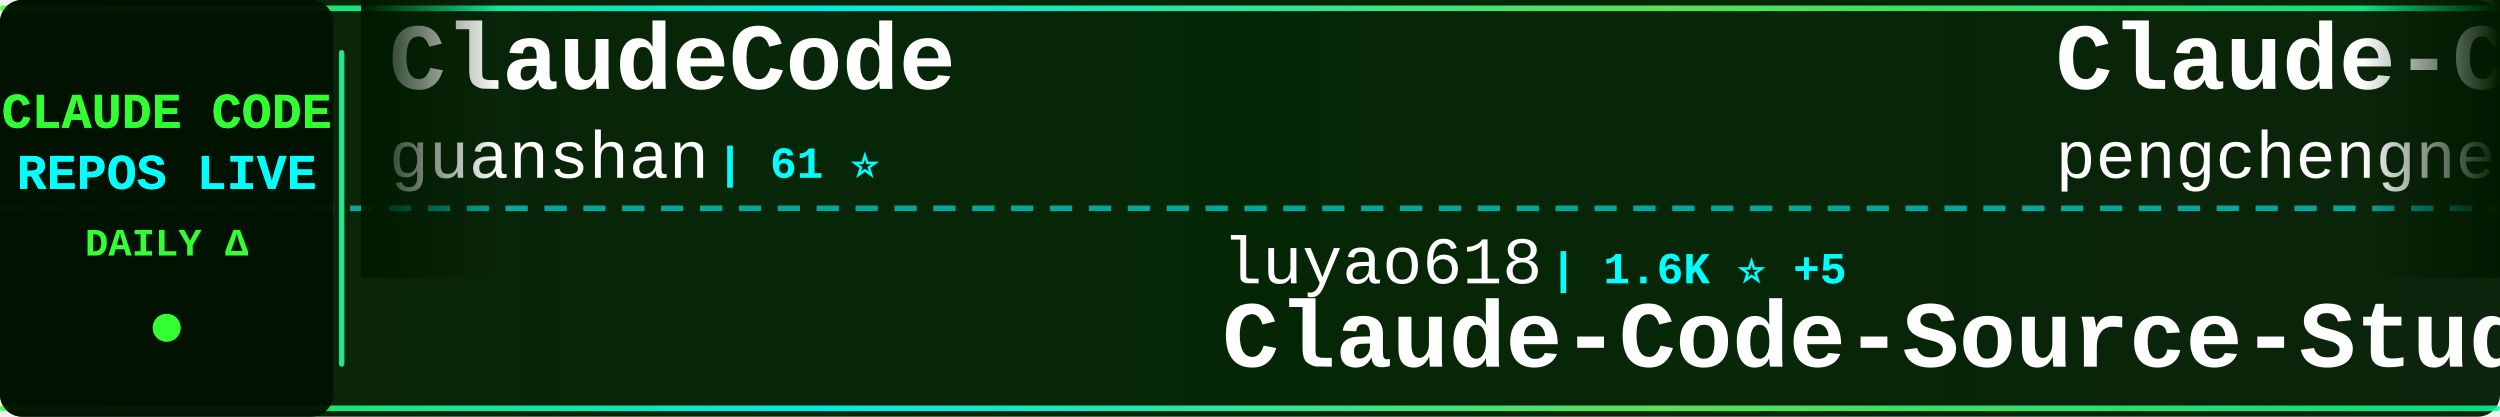
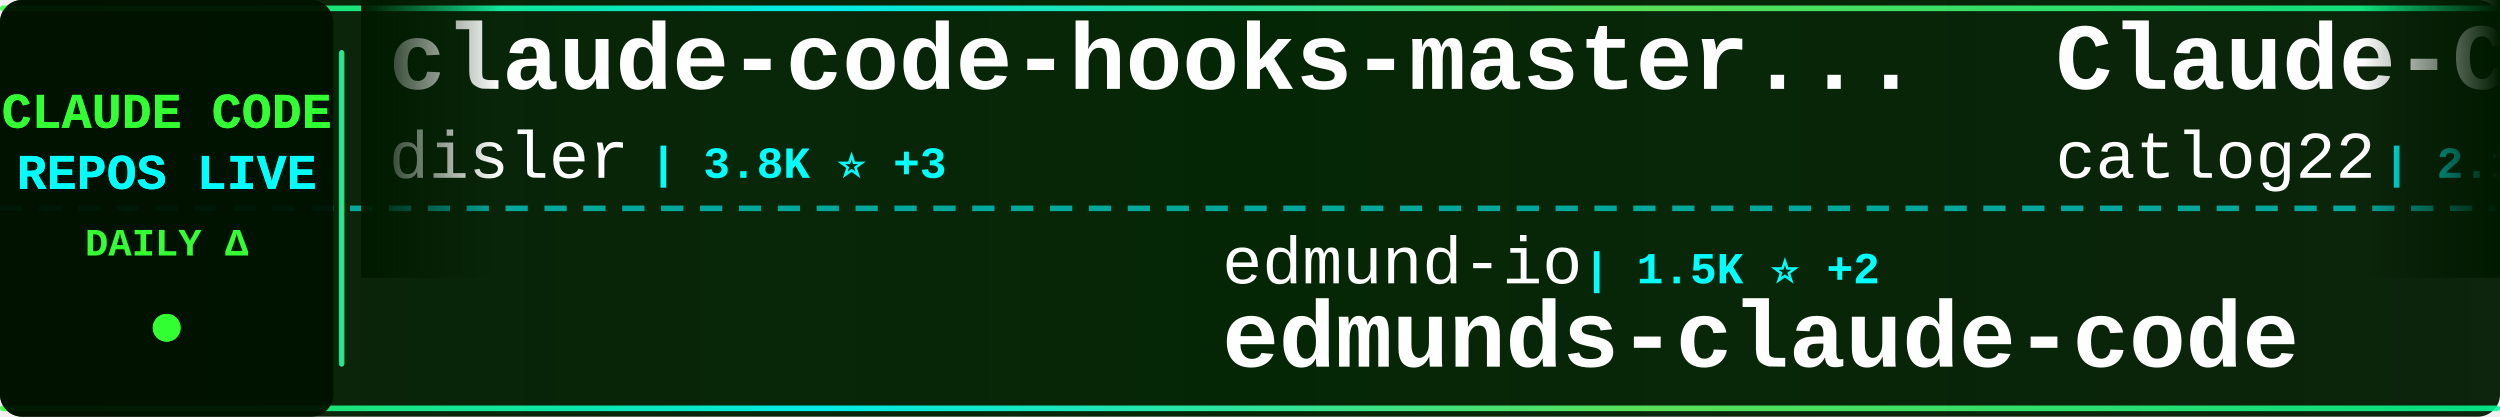
<svg xmlns="http://www.w3.org/2000/svg" width="900" height="150">
  <defs>
    <linearGradient id="tickerBg" x1="0%" y1="0%" x2="100%" y2="0%">
      <stop offset="0%" style="stop-color:#001a00;stop-opacity:0.95" />
      <stop offset="50%" style="stop-color:#002200;stop-opacity:0.98" />
      <stop offset="100%" style="stop-color:#001a00;stop-opacity:0.95" />
    </linearGradient>
    <linearGradient id="borderGrad" x1="0%" y1="0%" x2="100%" y2="0%">
      <stop offset="0%" style="stop-color:#33ff33;stop-opacity:0.85">
        <animate attributeName="stop-opacity" values="0.85;1;0.85" dur="2s" repeatCount="indefinite" />
      </stop>
      <stop offset="33%" style="stop-color:#00ffff;stop-opacity:0.9">
        <animate attributeName="stop-opacity" values="0.9;1;0.9" dur="2.2s" repeatCount="indefinite" />
      </stop>
      <stop offset="66%" style="stop-color:#66ff66;stop-opacity:0.85">
        <animate attributeName="stop-opacity" values="0.85;1;0.85" dur="1.8s" repeatCount="indefinite" />
      </stop>
      <stop offset="100%" style="stop-color:#00ff99;stop-opacity:0.85">
        <animate attributeName="stop-opacity" values="0.85;1;0.85" dur="2s" repeatCount="indefinite" />
      </stop>
    </linearGradient>
    <filter id="textGlow">
      <feGaussianBlur stdDeviation="0.1" result="coloredBlur" />
      <feMerge>
        <feMergeNode in="coloredBlur" />
        <feMergeNode in="SourceGraphic" />
      </feMerge>
    </filter>
    <filter id="metricGlow">
      <feGaussianBlur stdDeviation="0.2" result="coloredBlur" />
      <feMerge>
        <feMergeNode in="coloredBlur" />
        <feMergeNode in="SourceGraphic" />
      </feMerge>
    </filter>
    <linearGradient id="leftFade" x1="0%" y1="0%" x2="100%" y2="0%">
      <stop offset="0%" style="stop-color:#001a00;stop-opacity:1" />
      <stop offset="100%" style="stop-color:#001a00;stop-opacity:0" />
    </linearGradient>
    <linearGradient id="rightFade" x1="0%" y1="0%" x2="100%" y2="0%">
      <stop offset="0%" style="stop-color:#001a00;stop-opacity:0" />
      <stop offset="100%" style="stop-color:#001a00;stop-opacity:1" />
    </linearGradient>
  </defs>
  <rect width="900" height="150" fill="url(#tickerBg)" rx="8" />
  <rect x="0" y="2" width="900" height="2" fill="url(#borderGrad)" rx="1" />
  <rect x="0" y="146" width="900" height="2" fill="url(#borderGrad)" rx="1" />
  <line x1="0" y1="75" x2="900" y2="75" stroke="#00ffff" stroke-width="2" stroke-dasharray="8 6" opacity="0.6" />
  <rect x="0" y="0" width="120" height="150" fill="#001100" opacity="0.95" rx="8" />
  <text x="60" y="46" font-family="'Courier New', monospace" font-size="18" font-weight="bold" fill="#33ff33" text-anchor="middle" filter="url(#textGlow)">
    CLAUDE CODE
  </text>
  <text x="60" y="68" font-family="'Courier New', monospace" font-size="18" font-weight="bold" fill="#00ffff" text-anchor="middle" filter="url(#textGlow)">
    REPOS LIVE
  </text>
  <text x="60" y="92" font-family="'Courier New', monospace" font-size="14" font-weight="bold" fill="#33ff33" text-anchor="middle">
    DAILY Δ
  </text>
  <circle cx="60" cy="118" r="5" fill="#33ff33" filter="url(#metricGlow)">
    <animate attributeName="r" values="4;6;4" dur="1.5s" repeatCount="indefinite" />
    <animate attributeName="opacity" values="0.6;1;0.6" dur="1.5s" repeatCount="indefinite" />
  </circle>
  <rect x="122" y="18" width="2" height="114" fill="url(#borderGrad)" rx="1" />
  <clipPath id="tickerClip">
    <rect x="130" y="0" width="770" height="150" />
  </clipPath>
  <g clip-path="url(#tickerClip)">
    <g id="tickerItems">
      <animateTransform attributeName="transform" attributeType="XML" type="translate" from="0 0" to="-3000 0" dur="54s" repeatCount="indefinite" />
      <g transform="translate(0, 0)">
-         <text x="140" y="32" font-family="'Courier New', monospace" font-size="34" font-weight="bold" fill="#ffffff">ClaudeCode</text>
-         <text x="140" y="64" font-family="'Courier New', monospace" font-size="24" font-weight="normal" fill="#ffffff" opacity="1.0">guanshan</text>
-         <text x="258" y="64" font-family="'Courier New', monospace" font-size="16" font-weight="bold" fill="#00ffff"> | 61 ⭐</text>
+         <text x="140" y="32" font-family="'Courier New', monospace" font-size="34" font-weight="bold" fill="#ffffff">claude-code-hooks-master...</text>
+         <text x="140" y="64" font-family="'Courier New', monospace" font-size="24" font-weight="normal" fill="#ffffff" opacity="1.0">disler</text>
+         <text x="234" y="64" font-family="'Courier New', monospace" font-size="16" font-weight="bold" fill="#00ffff"> | 3.8K ⭐ +3</text>
      </g>
      <g transform="translate(300, 0)">
-         <text x="140" y="102" font-family="'Courier New', monospace" font-size="24" font-weight="normal" fill="#ffffff" opacity="1.0">luyao618</text>
-         <text x="258" y="102" font-family="'Courier New', monospace" font-size="16" font-weight="bold" fill="#00ffff"> | 1.6K ⭐ +5</text>
-         <text x="140" y="132" font-family="'Courier New', monospace" font-size="34" font-weight="bold" fill="#ffffff">Claude-Code-Source-Study</text>
+         <text x="140" y="102" font-family="'Courier New', monospace" font-size="24" font-weight="normal" fill="#ffffff" opacity="1.0">edmund-io</text>
+         <text x="270" y="102" font-family="'Courier New', monospace" font-size="16" font-weight="bold" fill="#00ffff"> | 1.5K ⭐ +2</text>
+         <text x="140" y="132" font-family="'Courier New', monospace" font-size="34" font-weight="bold" fill="#ffffff">edmunds-claude-code</text>
      </g>
      <g transform="translate(600, 0)">
-         <text x="140" y="32" font-family="'Courier New', monospace" font-size="34" font-weight="bold" fill="#ffffff">Claude-Code</text>
-         <text x="140" y="64" font-family="'Courier New', monospace" font-size="24" font-weight="normal" fill="#ffffff" opacity="1.0">pengchengneo</text>
-         <text x="306" y="64" font-family="'Courier New', monospace" font-size="16" font-weight="bold" fill="#00ffff"> | 1.6K ⭐ +8</text>
+         <text x="140" y="32" font-family="'Courier New', monospace" font-size="34" font-weight="bold" fill="#ffffff">Claude-Code-Workflow</text>
+         <text x="140" y="64" font-family="'Courier New', monospace" font-size="24" font-weight="normal" fill="#ffffff" opacity="1.0">catlog22</text>
+         <text x="258" y="64" font-family="'Courier New', monospace" font-size="16" font-weight="bold" fill="#00ffff"> | 2.1K ⭐ +1</text>
      </g>
      <g transform="translate(900, 0)">
-         <text x="140" y="102" font-family="'Courier New', monospace" font-size="24" font-weight="normal" fill="#ffffff" opacity="1.0">chauncygu</text>
-         <text x="270" y="102" font-family="'Courier New', monospace" font-size="16" font-weight="bold" fill="#00ffff"> | 2.7K ⭐ +4</text>
-         <text x="140" y="132" font-family="'Courier New', monospace" font-size="34" font-weight="bold" fill="#ffffff">collection-claude-code-s...</text>
+         <text x="140" y="102" font-family="'Courier New', monospace" font-size="24" font-weight="normal" fill="#ffffff" opacity="1.0">ghuntley</text>
+         <text x="258" y="102" font-family="'Courier New', monospace" font-size="16" font-weight="bold" fill="#00ffff"> | 986 ⭐</text>
+         <text x="140" y="132" font-family="'Courier New', monospace" font-size="34" font-weight="bold" fill="#ffffff">claude-code-source-code-...</text>
      </g>
      <g transform="translate(1200, 0)">
-         <text x="140" y="32" font-family="'Courier New', monospace" font-size="34" font-weight="bold" fill="#ffffff">claude-code-book</text>
-         <text x="140" y="64" font-family="'Courier New', monospace" font-size="24" font-weight="normal" fill="#ffffff" opacity="1.0">lintsinghua</text>
-         <text x="294" y="64" font-family="'Courier New', monospace" font-size="16" font-weight="bold" fill="#00ffff"> | 3.8K ⭐ +10</text>
+         <text x="140" y="32" font-family="'Courier New', monospace" font-size="34" font-weight="bold" fill="#ffffff">claude-code-sourcemap</text>
+         <text x="140" y="64" font-family="'Courier New', monospace" font-size="24" font-weight="normal" fill="#ffffff" opacity="1.0">ChinaSiro</text>
+         <text x="270" y="64" font-family="'Courier New', monospace" font-size="16" font-weight="bold" fill="#00ffff"> | 9.5K ⭐ +6</text>
      </g>
      <g transform="translate(1500, 0)">
-         <text x="140" y="102" font-family="'Courier New', monospace" font-size="24" font-weight="normal" fill="#ffffff" opacity="1.0">777genius</text>
-         <text x="270" y="102" font-family="'Courier New', monospace" font-size="16" font-weight="bold" fill="#00ffff"> | 918 ⭐</text>
-         <text x="140" y="132" font-family="'Courier New', monospace" font-size="34" font-weight="bold" fill="#ffffff">claude-code-source-code</text>
+         <text x="140" y="102" font-family="'Courier New', monospace" font-size="24" font-weight="normal" fill="#ffffff" opacity="1.0">centminmod</text>
+         <text x="282" y="102" font-family="'Courier New', monospace" font-size="16" font-weight="bold" fill="#00ffff"> | 2.5K ⭐ +2</text>
+         <text x="140" y="132" font-family="'Courier New', monospace" font-size="34" font-weight="bold" fill="#ffffff">my-claude-code-setup</text>
      </g>
      <g transform="translate(1800, 0)">
-         <text x="140" y="32" font-family="'Courier New', monospace" font-size="34" font-weight="bold" fill="#ffffff">sc-claude-code-files</text>
-         <text x="140" y="64" font-family="'Courier New', monospace" font-size="24" font-weight="normal" fill="#ffffff" opacity="1.0">https-deeplearning-ai</text>
-         <text x="414" y="64" font-family="'Courier New', monospace" font-size="16" font-weight="bold" fill="#00ffff"> | 533 ⭐</text>
+         <text x="140" y="32" font-family="'Courier New', monospace" font-size="34" font-weight="bold" fill="#ffffff">claude_code_src</text>
+         <text x="140" y="64" font-family="'Courier New', monospace" font-size="24" font-weight="normal" fill="#ffffff" opacity="1.0">ponponon</text>
+         <text x="258" y="64" font-family="'Courier New', monospace" font-size="16" font-weight="bold" fill="#00ffff"> | 2.3K ⭐</text>
      </g>
      <g transform="translate(2100, 0)">
+         <text x="140" y="102" font-family="'Courier New', monospace" font-size="24" font-weight="normal" fill="#ffffff" opacity="1.0">Yuyz0112</text>
+         <text x="258" y="102" font-family="'Courier New', monospace" font-size="16" font-weight="bold" fill="#00ffff"> | 2.4K ⭐ +1</text>
+         <text x="140" y="132" font-family="'Courier New', monospace" font-size="34" font-weight="bold" fill="#ffffff">claude-code-reverse</text>
+       </g>
+       <g transform="translate(2400, 0)">
+         <text x="140" y="32" font-family="'Courier New', monospace" font-size="34" font-weight="bold" fill="#ffffff">claude-code-cli</text>
+         <text x="140" y="64" font-family="'Courier New', monospace" font-size="24" font-weight="normal" fill="#ffffff" opacity="1.0">huangserva</text>
+         <text x="282" y="64" font-family="'Courier New', monospace" font-size="16" font-weight="bold" fill="#00ffff"> | 618 ⭐</text>
+       </g>
+       <g transform="translate(2700, 0)">
        <text x="140" y="102" font-family="'Courier New', monospace" font-size="24" font-weight="normal" fill="#ffffff" opacity="1.0">zebbern</text>
-         <text x="246" y="102" font-family="'Courier New', monospace" font-size="16" font-weight="bold" fill="#00ffff"> | 4.4K ⭐ +2</text>
+         <text x="246" y="102" font-family="'Courier New', monospace" font-size="16" font-weight="bold" fill="#00ffff"> | 4.4K ⭐ +1</text>
        <text x="140" y="132" font-family="'Courier New', monospace" font-size="34" font-weight="bold" fill="#ffffff">claude-code-guide</text>
      </g>
-       <g transform="translate(2400, 0)">
-         <text x="140" y="32" font-family="'Courier New', monospace" font-size="34" font-weight="bold" fill="#ffffff">claude-code-from-source</text>
-         <text x="140" y="64" font-family="'Courier New', monospace" font-size="24" font-weight="normal" fill="#ffffff" opacity="1.0">alejandrobalderas</text>
-         <text x="366" y="64" font-family="'Courier New', monospace" font-size="16" font-weight="bold" fill="#00ffff"> | 2.4K ⭐ +13</text>
-       </g>
-       <g transform="translate(2700, 0)">
-         <text x="140" y="102" font-family="'Courier New', monospace" font-size="24" font-weight="normal" fill="#ffffff" opacity="1.0">router-for-me</text>
-         <text x="318" y="102" font-family="'Courier New', monospace" font-size="16" font-weight="bold" fill="#00ffff"> | 39.1K ⭐ +109</text>
-         <text x="140" y="132" font-family="'Courier New', monospace" font-size="34" font-weight="bold" fill="#ffffff">CLIProxyAPI</text>
-       </g>
      <g transform="translate(3000, 0)">
-         <text x="140" y="32" font-family="'Courier New', monospace" font-size="34" font-weight="bold" fill="#ffffff">ClaudeCode</text>
-         <text x="140" y="64" font-family="'Courier New', monospace" font-size="24" font-weight="normal" fill="#ffffff" opacity="1.0">guanshan</text>
-         <text x="258" y="64" font-family="'Courier New', monospace" font-size="16" font-weight="bold" fill="#00ffff"> | 61 ⭐</text>
+         <text x="140" y="32" font-family="'Courier New', monospace" font-size="34" font-weight="bold" fill="#ffffff">claude-code-hooks-master...</text>
+         <text x="140" y="64" font-family="'Courier New', monospace" font-size="24" font-weight="normal" fill="#ffffff" opacity="1.0">disler</text>
+         <text x="234" y="64" font-family="'Courier New', monospace" font-size="16" font-weight="bold" fill="#00ffff"> | 3.8K ⭐ +3</text>
      </g>
      <g transform="translate(3300, 0)">
-         <text x="140" y="102" font-family="'Courier New', monospace" font-size="24" font-weight="normal" fill="#ffffff" opacity="1.0">luyao618</text>
-         <text x="258" y="102" font-family="'Courier New', monospace" font-size="16" font-weight="bold" fill="#00ffff"> | 1.6K ⭐ +5</text>
-         <text x="140" y="132" font-family="'Courier New', monospace" font-size="34" font-weight="bold" fill="#ffffff">Claude-Code-Source-Study</text>
+         <text x="140" y="102" font-family="'Courier New', monospace" font-size="24" font-weight="normal" fill="#ffffff" opacity="1.0">edmund-io</text>
+         <text x="270" y="102" font-family="'Courier New', monospace" font-size="16" font-weight="bold" fill="#00ffff"> | 1.5K ⭐ +2</text>
+         <text x="140" y="132" font-family="'Courier New', monospace" font-size="34" font-weight="bold" fill="#ffffff">edmunds-claude-code</text>
      </g>
      <g transform="translate(3600, 0)">
-         <text x="140" y="32" font-family="'Courier New', monospace" font-size="34" font-weight="bold" fill="#ffffff">Claude-Code</text>
-         <text x="140" y="64" font-family="'Courier New', monospace" font-size="24" font-weight="normal" fill="#ffffff" opacity="1.0">pengchengneo</text>
-         <text x="306" y="64" font-family="'Courier New', monospace" font-size="16" font-weight="bold" fill="#00ffff"> | 1.6K ⭐ +8</text>
+         <text x="140" y="32" font-family="'Courier New', monospace" font-size="34" font-weight="bold" fill="#ffffff">Claude-Code-Workflow</text>
+         <text x="140" y="64" font-family="'Courier New', monospace" font-size="24" font-weight="normal" fill="#ffffff" opacity="1.0">catlog22</text>
+         <text x="258" y="64" font-family="'Courier New', monospace" font-size="16" font-weight="bold" fill="#00ffff"> | 2.1K ⭐ +1</text>
      </g>
      <g transform="translate(3900, 0)">
-         <text x="140" y="102" font-family="'Courier New', monospace" font-size="24" font-weight="normal" fill="#ffffff" opacity="1.0">chauncygu</text>
-         <text x="270" y="102" font-family="'Courier New', monospace" font-size="16" font-weight="bold" fill="#00ffff"> | 2.7K ⭐ +4</text>
-         <text x="140" y="132" font-family="'Courier New', monospace" font-size="34" font-weight="bold" fill="#ffffff">collection-claude-code-s...</text>
+         <text x="140" y="102" font-family="'Courier New', monospace" font-size="24" font-weight="normal" fill="#ffffff" opacity="1.0">ghuntley</text>
+         <text x="258" y="102" font-family="'Courier New', monospace" font-size="16" font-weight="bold" fill="#00ffff"> | 986 ⭐</text>
+         <text x="140" y="132" font-family="'Courier New', monospace" font-size="34" font-weight="bold" fill="#ffffff">claude-code-source-code-...</text>
      </g>
    </g>
  </g>
  <rect x="130" y="0" width="50" height="100" fill="url(#leftFade)" />
  <rect x="850" y="0" width="50" height="100" fill="url(#rightFade)" />
</svg>
